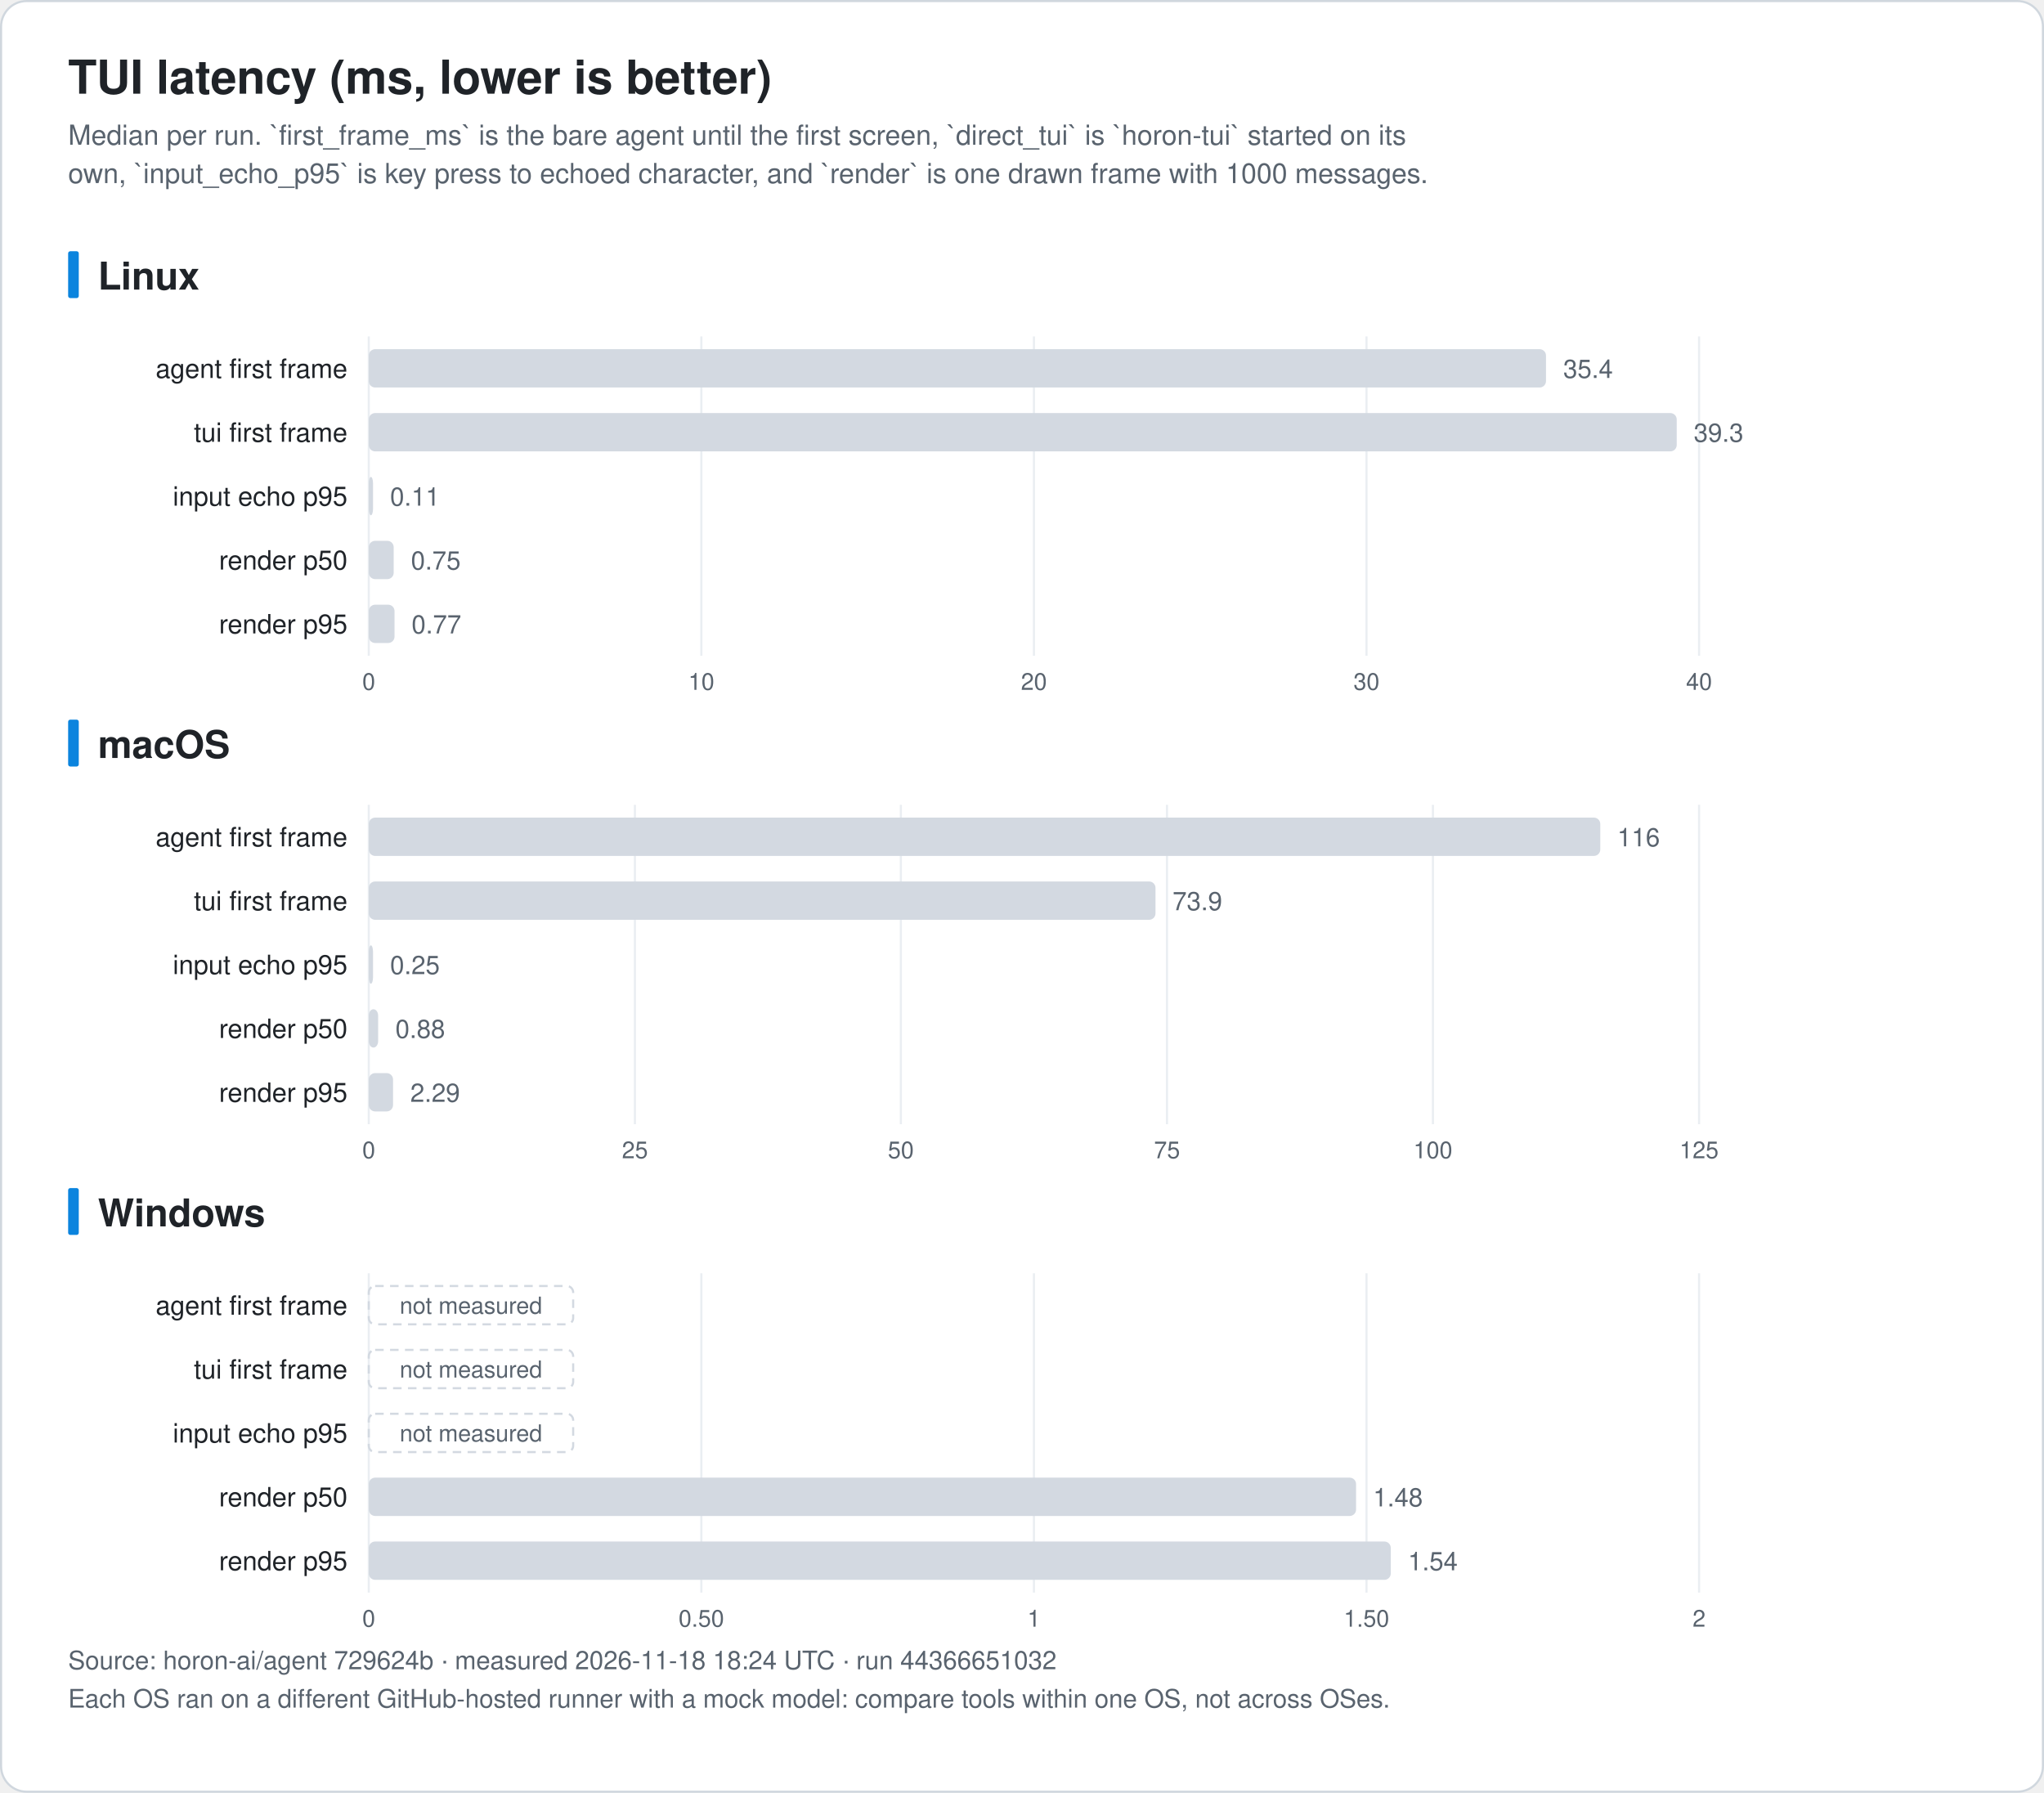
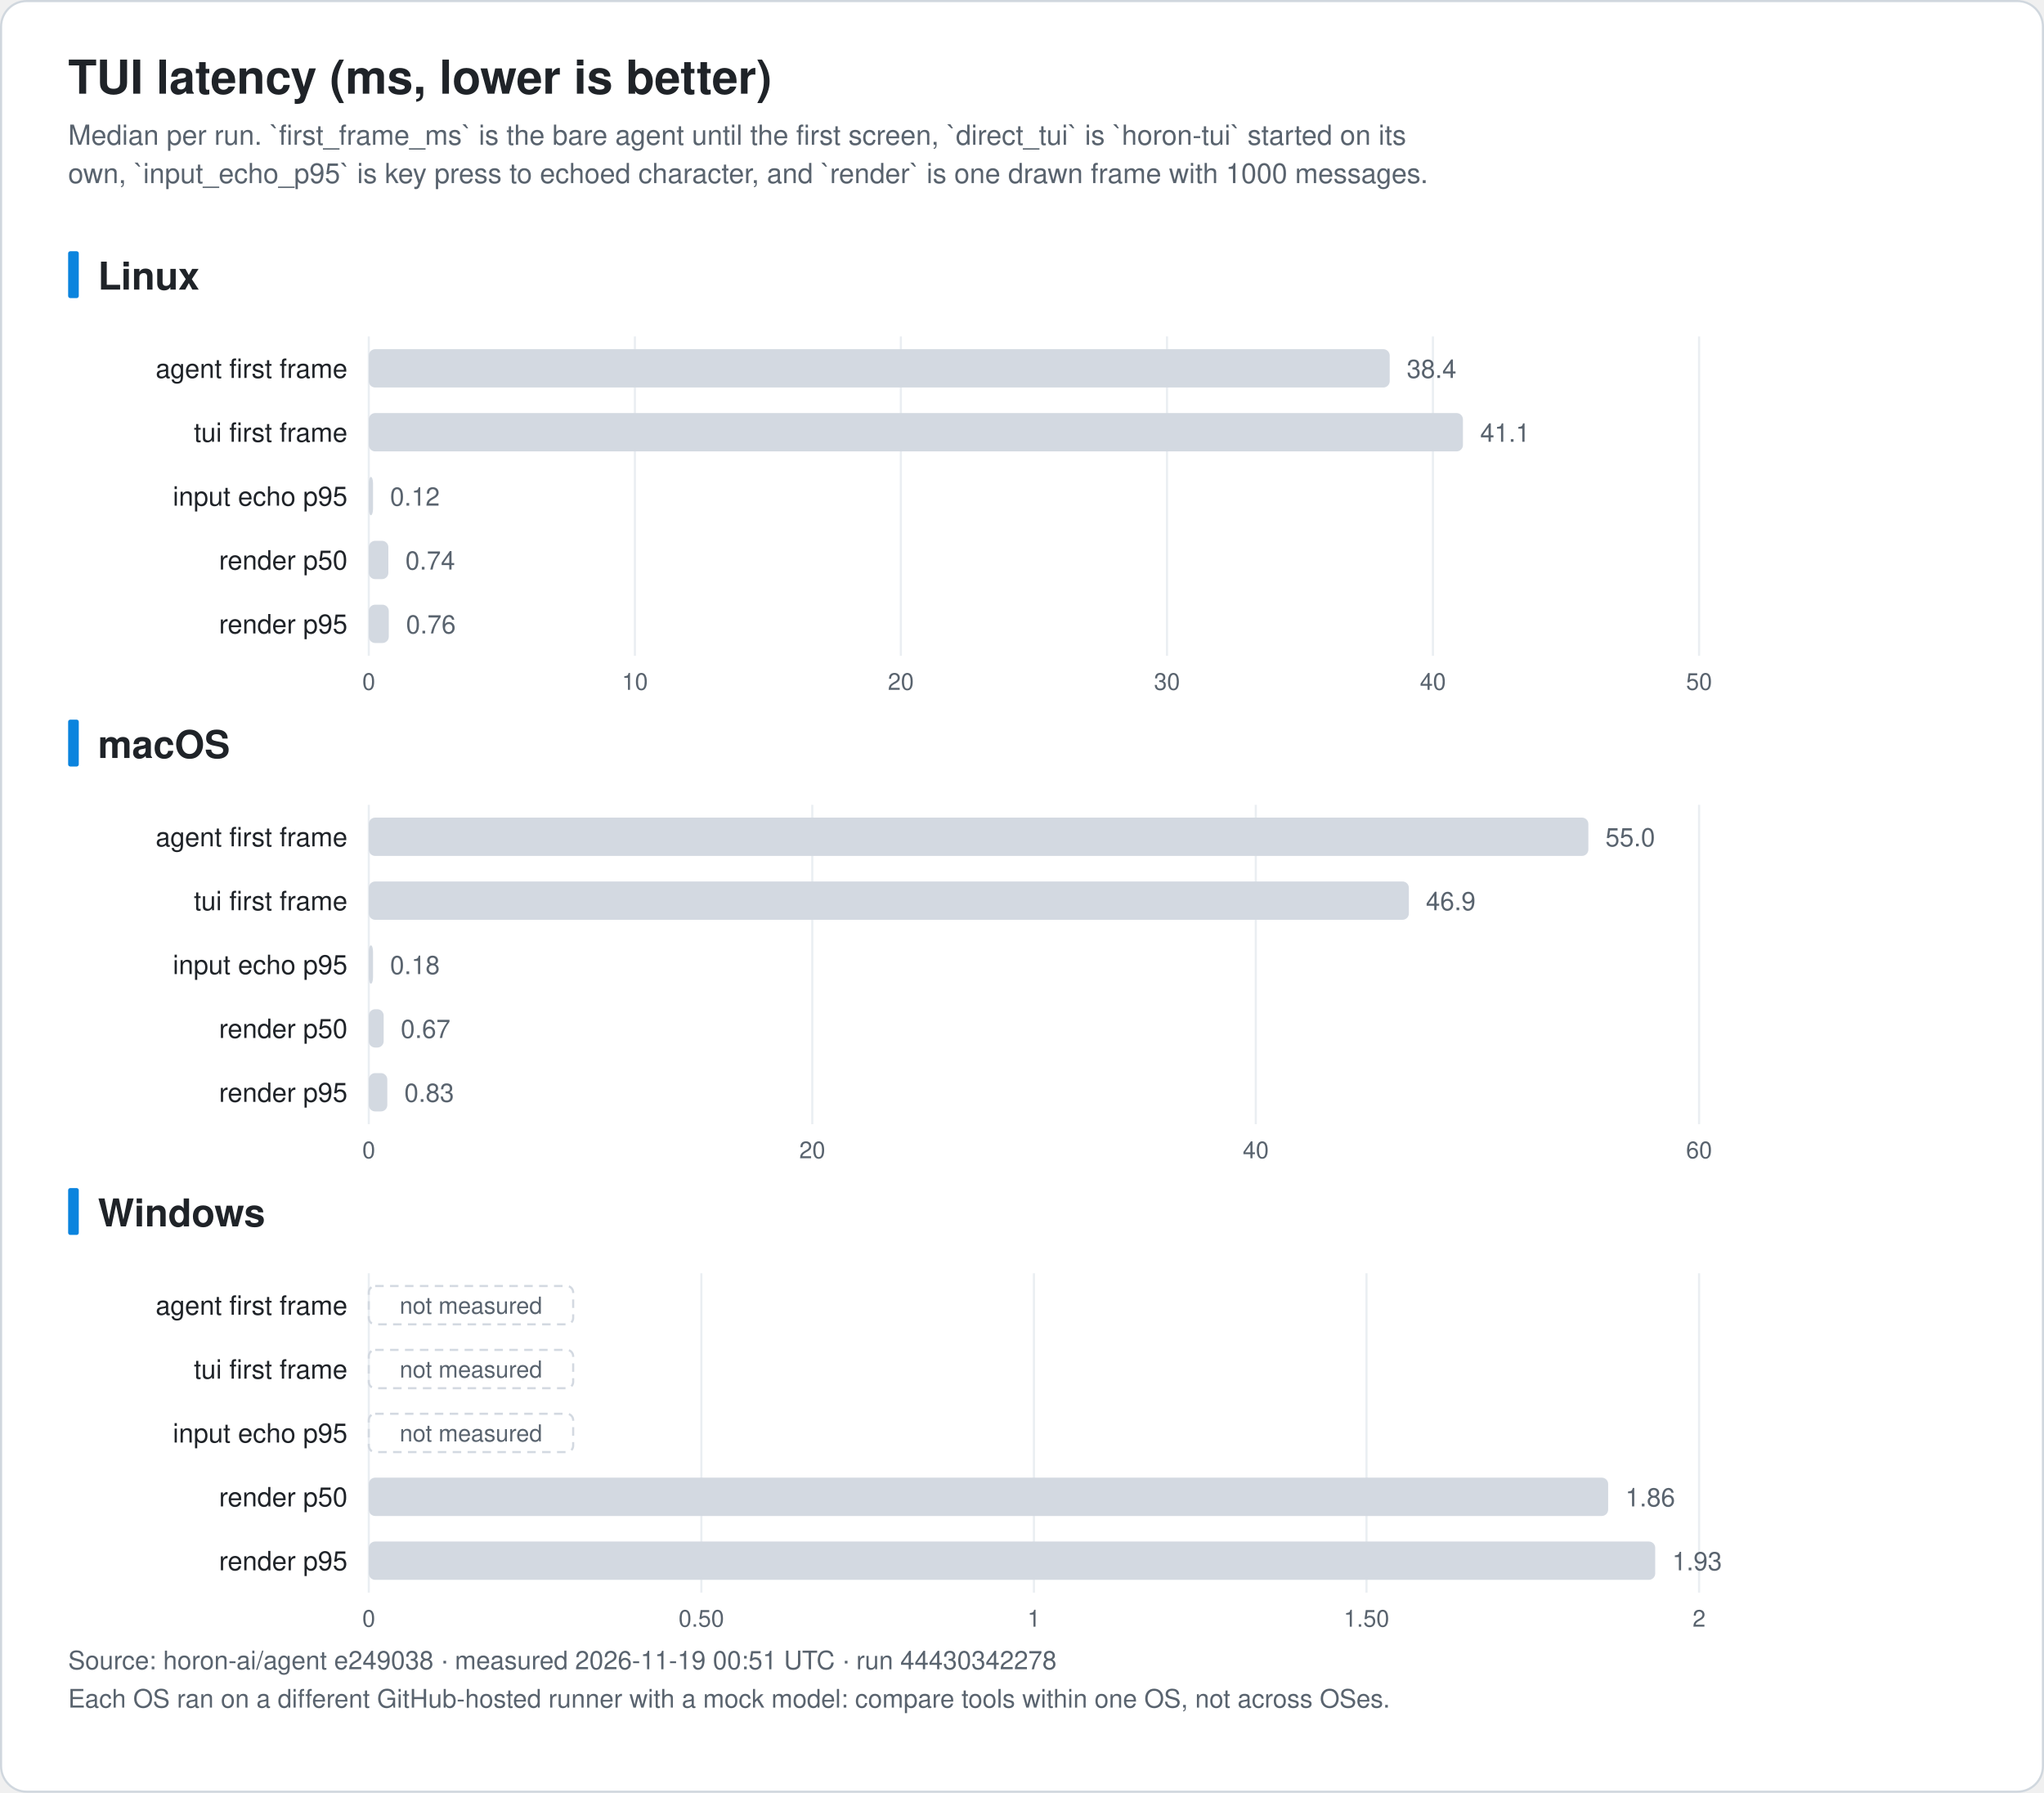
<svg xmlns="http://www.w3.org/2000/svg" width="960" height="842" viewBox="0 0 960 842" font-family="-apple-system, BlinkMacSystemFont, 'Segoe UI', 'Noto Sans KR', 'Apple SD Gothic Neo', Helvetica, Arial, sans-serif" role="img">
  <rect x="0.5" y="0.5" width="959" height="841" rx="12" fill="#ffffff" stroke="#d0d7de" />
  <text x="32.0" y="44.0" font-size="22" fill="#1f2328" text-anchor="start" font-weight="bold">TUI latency (ms, lower is better)</text>
  <text x="32.0" y="68.0" font-size="13" fill="#59636e" text-anchor="start" font-weight="normal">Median per run. `first_frame_ms` is the bare agent until the first screen, `direct_tui` is `horon-tui` started on its</text>
  <text x="32.0" y="86.0" font-size="13" fill="#59636e" text-anchor="start" font-weight="normal">own, `input_echo_p95` is key press to echoed character, and `render` is one drawn frame with 1000 messages.</text>
  <rect x="32" y="118.0" width="5" height="22" rx="1" fill="#0b84de" />
  <text x="46.0" y="136.0" font-size="18" fill="#1f2328" text-anchor="start" font-weight="bold">Linux</text>
  <line x1="173.2" y1="158.0" x2="173.2" y2="308.0" stroke="#eaeef2" />
  <text x="173.2" y="324.0" font-size="11" fill="#59636e" text-anchor="middle" font-weight="normal">0</text>
-   <line x1="329.4" y1="158.0" x2="329.4" y2="308.0" stroke="#eaeef2" />
-   <text x="329.4" y="324.0" font-size="11" fill="#59636e" text-anchor="middle" font-weight="normal">10</text>
-   <line x1="485.6" y1="158.0" x2="485.6" y2="308.0" stroke="#eaeef2" />
-   <text x="485.6" y="324.0" font-size="11" fill="#59636e" text-anchor="middle" font-weight="normal">20</text>
-   <line x1="641.8" y1="158.0" x2="641.8" y2="308.0" stroke="#eaeef2" />
-   <text x="641.8" y="324.0" font-size="11" fill="#59636e" text-anchor="middle" font-weight="normal">30</text>
+   <line x1="298.2" y1="158.0" x2="298.2" y2="308.0" stroke="#eaeef2" />
+   <text x="298.2" y="324.0" font-size="11" fill="#59636e" text-anchor="middle" font-weight="normal">10</text>
+   <line x1="423.1" y1="158.0" x2="423.1" y2="308.0" stroke="#eaeef2" />
+   <text x="423.1" y="324.0" font-size="11" fill="#59636e" text-anchor="middle" font-weight="normal">20</text>
+   <line x1="548.1" y1="158.0" x2="548.1" y2="308.0" stroke="#eaeef2" />
+   <text x="548.1" y="324.0" font-size="11" fill="#59636e" text-anchor="middle" font-weight="normal">30</text>
+   <line x1="673.0" y1="158.0" x2="673.0" y2="308.0" stroke="#eaeef2" />
+   <text x="673.0" y="324.0" font-size="11" fill="#59636e" text-anchor="middle" font-weight="normal">40</text>
  <line x1="798.0" y1="158.0" x2="798.0" y2="308.0" stroke="#eaeef2" />
-   <text x="798.0" y="324.0" font-size="11" fill="#59636e" text-anchor="middle" font-weight="normal">40</text>
+   <text x="798.0" y="324.0" font-size="11" fill="#59636e" text-anchor="middle" font-weight="normal">50</text>
  <text x="163.2" y="177.5" font-size="12.5" fill="#1f2328" text-anchor="end" font-weight="normal">agent first frame</text>
-   <rect x="173.2" y="164.0" width="552.9" height="18" rx="3" fill="#d3d9e1" />
-   <text x="734.2" y="177.5" font-size="12" fill="#59636e" text-anchor="start" font-weight="normal">35.4</text>
+   <rect x="173.2" y="164.0" width="479.5" height="18" rx="3" fill="#d3d9e1" />
+   <text x="660.7" y="177.5" font-size="12" fill="#59636e" text-anchor="start" font-weight="normal">38.4</text>
  <text x="163.2" y="207.5" font-size="12.5" fill="#1f2328" text-anchor="end" font-weight="normal">tui first frame</text>
-   <rect x="173.2" y="194.0" width="614.3" height="18" rx="3" fill="#d3d9e1" />
-   <text x="795.5" y="207.5" font-size="12" fill="#59636e" text-anchor="start" font-weight="normal">39.3</text>
+   <rect x="173.2" y="194.0" width="513.9" height="18" rx="3" fill="#d3d9e1" />
+   <text x="695.2" y="207.5" font-size="12" fill="#59636e" text-anchor="start" font-weight="normal">41.1</text>
  <text x="163.2" y="237.5" font-size="12.5" fill="#1f2328" text-anchor="end" font-weight="normal">input echo p95</text>
  <rect x="173.2" y="224.0" width="2.0" height="18" rx="3" fill="#d3d9e1" />
-   <text x="183.2" y="237.5" font-size="12" fill="#59636e" text-anchor="start" font-weight="normal">0.11</text>
+   <text x="183.2" y="237.5" font-size="12" fill="#59636e" text-anchor="start" font-weight="normal">0.12</text>
  <text x="163.2" y="267.5" font-size="12.5" fill="#1f2328" text-anchor="end" font-weight="normal">render p50</text>
-   <rect x="173.2" y="254.0" width="11.7" height="18" rx="3" fill="#d3d9e1" />
-   <text x="193.0" y="267.5" font-size="12" fill="#59636e" text-anchor="start" font-weight="normal">0.75</text>
+   <rect x="173.2" y="254.0" width="9.2" height="18" rx="3" fill="#d3d9e1" />
+   <text x="190.4" y="267.5" font-size="12" fill="#59636e" text-anchor="start" font-weight="normal">0.74</text>
  <text x="163.2" y="297.5" font-size="12.5" fill="#1f2328" text-anchor="end" font-weight="normal">render p95</text>
-   <rect x="173.2" y="284.0" width="12.1" height="18" rx="3" fill="#d3d9e1" />
-   <text x="193.3" y="297.5" font-size="12" fill="#59636e" text-anchor="start" font-weight="normal">0.77</text>
+   <rect x="173.2" y="284.0" width="9.4" height="18" rx="3" fill="#d3d9e1" />
+   <text x="190.7" y="297.5" font-size="12" fill="#59636e" text-anchor="start" font-weight="normal">0.76</text>
  <rect x="32" y="338.0" width="5" height="22" rx="1" fill="#0b84de" />
  <text x="46.0" y="356.0" font-size="18" fill="#1f2328" text-anchor="start" font-weight="bold">macOS</text>
  <line x1="173.2" y1="378.0" x2="173.2" y2="528.0" stroke="#eaeef2" />
  <text x="173.2" y="544.0" font-size="11" fill="#59636e" text-anchor="middle" font-weight="normal">0</text>
-   <line x1="298.2" y1="378.0" x2="298.2" y2="528.0" stroke="#eaeef2" />
-   <text x="298.2" y="544.0" font-size="11" fill="#59636e" text-anchor="middle" font-weight="normal">25</text>
-   <line x1="423.1" y1="378.0" x2="423.1" y2="528.0" stroke="#eaeef2" />
-   <text x="423.1" y="544.0" font-size="11" fill="#59636e" text-anchor="middle" font-weight="normal">50</text>
-   <line x1="548.1" y1="378.0" x2="548.1" y2="528.0" stroke="#eaeef2" />
-   <text x="548.1" y="544.0" font-size="11" fill="#59636e" text-anchor="middle" font-weight="normal">75</text>
-   <line x1="673.0" y1="378.0" x2="673.0" y2="528.0" stroke="#eaeef2" />
-   <text x="673.0" y="544.0" font-size="11" fill="#59636e" text-anchor="middle" font-weight="normal">100</text>
+   <line x1="381.5" y1="378.0" x2="381.5" y2="528.0" stroke="#eaeef2" />
+   <text x="381.5" y="544.0" font-size="11" fill="#59636e" text-anchor="middle" font-weight="normal">20</text>
+   <line x1="589.8" y1="378.0" x2="589.8" y2="528.0" stroke="#eaeef2" />
+   <text x="589.8" y="544.0" font-size="11" fill="#59636e" text-anchor="middle" font-weight="normal">40</text>
  <line x1="798.0" y1="378.0" x2="798.0" y2="528.0" stroke="#eaeef2" />
-   <text x="798.0" y="544.0" font-size="11" fill="#59636e" text-anchor="middle" font-weight="normal">125</text>
+   <text x="798.0" y="544.0" font-size="11" fill="#59636e" text-anchor="middle" font-weight="normal">60</text>
  <text x="163.2" y="397.5" font-size="12.5" fill="#1f2328" text-anchor="end" font-weight="normal">agent first frame</text>
-   <rect x="173.2" y="384.0" width="578.4" height="18" rx="3" fill="#d3d9e1" />
-   <text x="759.6" y="397.5" font-size="12" fill="#59636e" text-anchor="start" font-weight="normal">116</text>
+   <rect x="173.2" y="384.0" width="572.8" height="18" rx="3" fill="#d3d9e1" />
+   <text x="754.0" y="397.5" font-size="12" fill="#59636e" text-anchor="start" font-weight="normal">55.0</text>
  <text x="163.2" y="427.5" font-size="12.5" fill="#1f2328" text-anchor="end" font-weight="normal">tui first frame</text>
-   <rect x="173.2" y="414.0" width="369.5" height="18" rx="3" fill="#d3d9e1" />
-   <text x="550.7" y="427.5" font-size="12" fill="#59636e" text-anchor="start" font-weight="normal">73.9</text>
+   <rect x="173.2" y="414.0" width="488.5" height="18" rx="3" fill="#d3d9e1" />
+   <text x="669.7" y="427.5" font-size="12" fill="#59636e" text-anchor="start" font-weight="normal">46.9</text>
  <text x="163.2" y="457.5" font-size="12.5" fill="#1f2328" text-anchor="end" font-weight="normal">input echo p95</text>
  <rect x="173.2" y="444.0" width="2.0" height="18" rx="3" fill="#d3d9e1" />
-   <text x="183.2" y="457.5" font-size="12" fill="#59636e" text-anchor="start" font-weight="normal">0.25</text>
+   <text x="183.2" y="457.5" font-size="12" fill="#59636e" text-anchor="start" font-weight="normal">0.18</text>
  <text x="163.2" y="487.5" font-size="12.5" fill="#1f2328" text-anchor="end" font-weight="normal">render p50</text>
-   <rect x="173.2" y="474.0" width="4.4" height="18" rx="3" fill="#d3d9e1" />
-   <text x="185.7" y="487.5" font-size="12" fill="#59636e" text-anchor="start" font-weight="normal">0.88</text>
+   <rect x="173.2" y="474.0" width="7.0" height="18" rx="3" fill="#d3d9e1" />
+   <text x="188.2" y="487.5" font-size="12" fill="#59636e" text-anchor="start" font-weight="normal">0.67</text>
  <text x="163.2" y="517.5" font-size="12.5" fill="#1f2328" text-anchor="end" font-weight="normal">render p95</text>
-   <rect x="173.2" y="504.0" width="11.4" height="18" rx="3" fill="#d3d9e1" />
-   <text x="192.7" y="517.5" font-size="12" fill="#59636e" text-anchor="start" font-weight="normal">2.29</text>
+   <rect x="173.2" y="504.0" width="8.7" height="18" rx="3" fill="#d3d9e1" />
+   <text x="189.9" y="517.5" font-size="12" fill="#59636e" text-anchor="start" font-weight="normal">0.83</text>
  <rect x="32" y="558.0" width="5" height="22" rx="1" fill="#0b84de" />
  <text x="46.0" y="576.0" font-size="18" fill="#1f2328" text-anchor="start" font-weight="bold">Windows</text>
  <line x1="173.2" y1="598.0" x2="173.2" y2="748.0" stroke="#eaeef2" />
  <text x="173.2" y="764.0" font-size="11" fill="#59636e" text-anchor="middle" font-weight="normal">0</text>
  <line x1="329.4" y1="598.0" x2="329.4" y2="748.0" stroke="#eaeef2" />
  <text x="329.4" y="764.0" font-size="11" fill="#59636e" text-anchor="middle" font-weight="normal">0.50</text>
  <line x1="485.6" y1="598.0" x2="485.6" y2="748.0" stroke="#eaeef2" />
  <text x="485.6" y="764.0" font-size="11" fill="#59636e" text-anchor="middle" font-weight="normal">1</text>
  <line x1="641.8" y1="598.0" x2="641.8" y2="748.0" stroke="#eaeef2" />
  <text x="641.8" y="764.0" font-size="11" fill="#59636e" text-anchor="middle" font-weight="normal">1.50</text>
  <line x1="798.0" y1="598.0" x2="798.0" y2="748.0" stroke="#eaeef2" />
  <text x="798.0" y="764.0" font-size="11" fill="#59636e" text-anchor="middle" font-weight="normal">2</text>
  <text x="163.2" y="617.5" font-size="12.5" fill="#1f2328" text-anchor="end" font-weight="normal">agent first frame</text>
  <rect x="173.2" y="604.0" width="96" height="18" rx="3" fill="none" stroke="#d3d9e1" stroke-dasharray="4 3" />
  <text x="221.2" y="617.0" font-size="11" fill="#59636e" text-anchor="middle" font-weight="normal">not measured</text>
  <text x="163.2" y="647.5" font-size="12.5" fill="#1f2328" text-anchor="end" font-weight="normal">tui first frame</text>
  <rect x="173.2" y="634.0" width="96" height="18" rx="3" fill="none" stroke="#d3d9e1" stroke-dasharray="4 3" />
  <text x="221.2" y="647.0" font-size="11" fill="#59636e" text-anchor="middle" font-weight="normal">not measured</text>
  <text x="163.2" y="677.5" font-size="12.5" fill="#1f2328" text-anchor="end" font-weight="normal">input echo p95</text>
  <rect x="173.2" y="664.0" width="96" height="18" rx="3" fill="none" stroke="#d3d9e1" stroke-dasharray="4 3" />
  <text x="221.2" y="677.0" font-size="11" fill="#59636e" text-anchor="middle" font-weight="normal">not measured</text>
  <text x="163.2" y="707.5" font-size="12.5" fill="#1f2328" text-anchor="end" font-weight="normal">render p50</text>
-   <rect x="173.2" y="694.0" width="463.7" height="18" rx="3" fill="#d3d9e1" />
-   <text x="644.9" y="707.5" font-size="12" fill="#59636e" text-anchor="start" font-weight="normal">1.48</text>
+   <rect x="173.2" y="694.0" width="582.1" height="18" rx="3" fill="#d3d9e1" />
+   <text x="763.4" y="707.5" font-size="12" fill="#59636e" text-anchor="start" font-weight="normal">1.86</text>
  <text x="163.2" y="737.5" font-size="12.5" fill="#1f2328" text-anchor="end" font-weight="normal">render p95</text>
-   <rect x="173.2" y="724.0" width="480.0" height="18" rx="3" fill="#d3d9e1" />
-   <text x="661.3" y="737.5" font-size="12" fill="#59636e" text-anchor="start" font-weight="normal">1.54</text>
-   <text x="32.0" y="784.0" font-size="12" fill="#59636e" text-anchor="start" font-weight="normal">Source: horon-ai/agent 729624b · measured 2026-11-18 18:24 UTC · run 44366651032</text>
+   <rect x="173.2" y="724.0" width="604.2" height="18" rx="3" fill="#d3d9e1" />
+   <text x="785.4" y="737.5" font-size="12" fill="#59636e" text-anchor="start" font-weight="normal">1.93</text>
+   <text x="32.0" y="784.0" font-size="12" fill="#59636e" text-anchor="start" font-weight="normal">Source: horon-ai/agent e249038 · measured 2026-11-19 00:51 UTC · run 44430342278</text>
  <text x="32.0" y="802.0" font-size="12" fill="#59636e" text-anchor="start" font-weight="normal">Each OS ran on a different GitHub-hosted runner with a mock model: compare tools within one OS, not across OSes.</text>
</svg>
